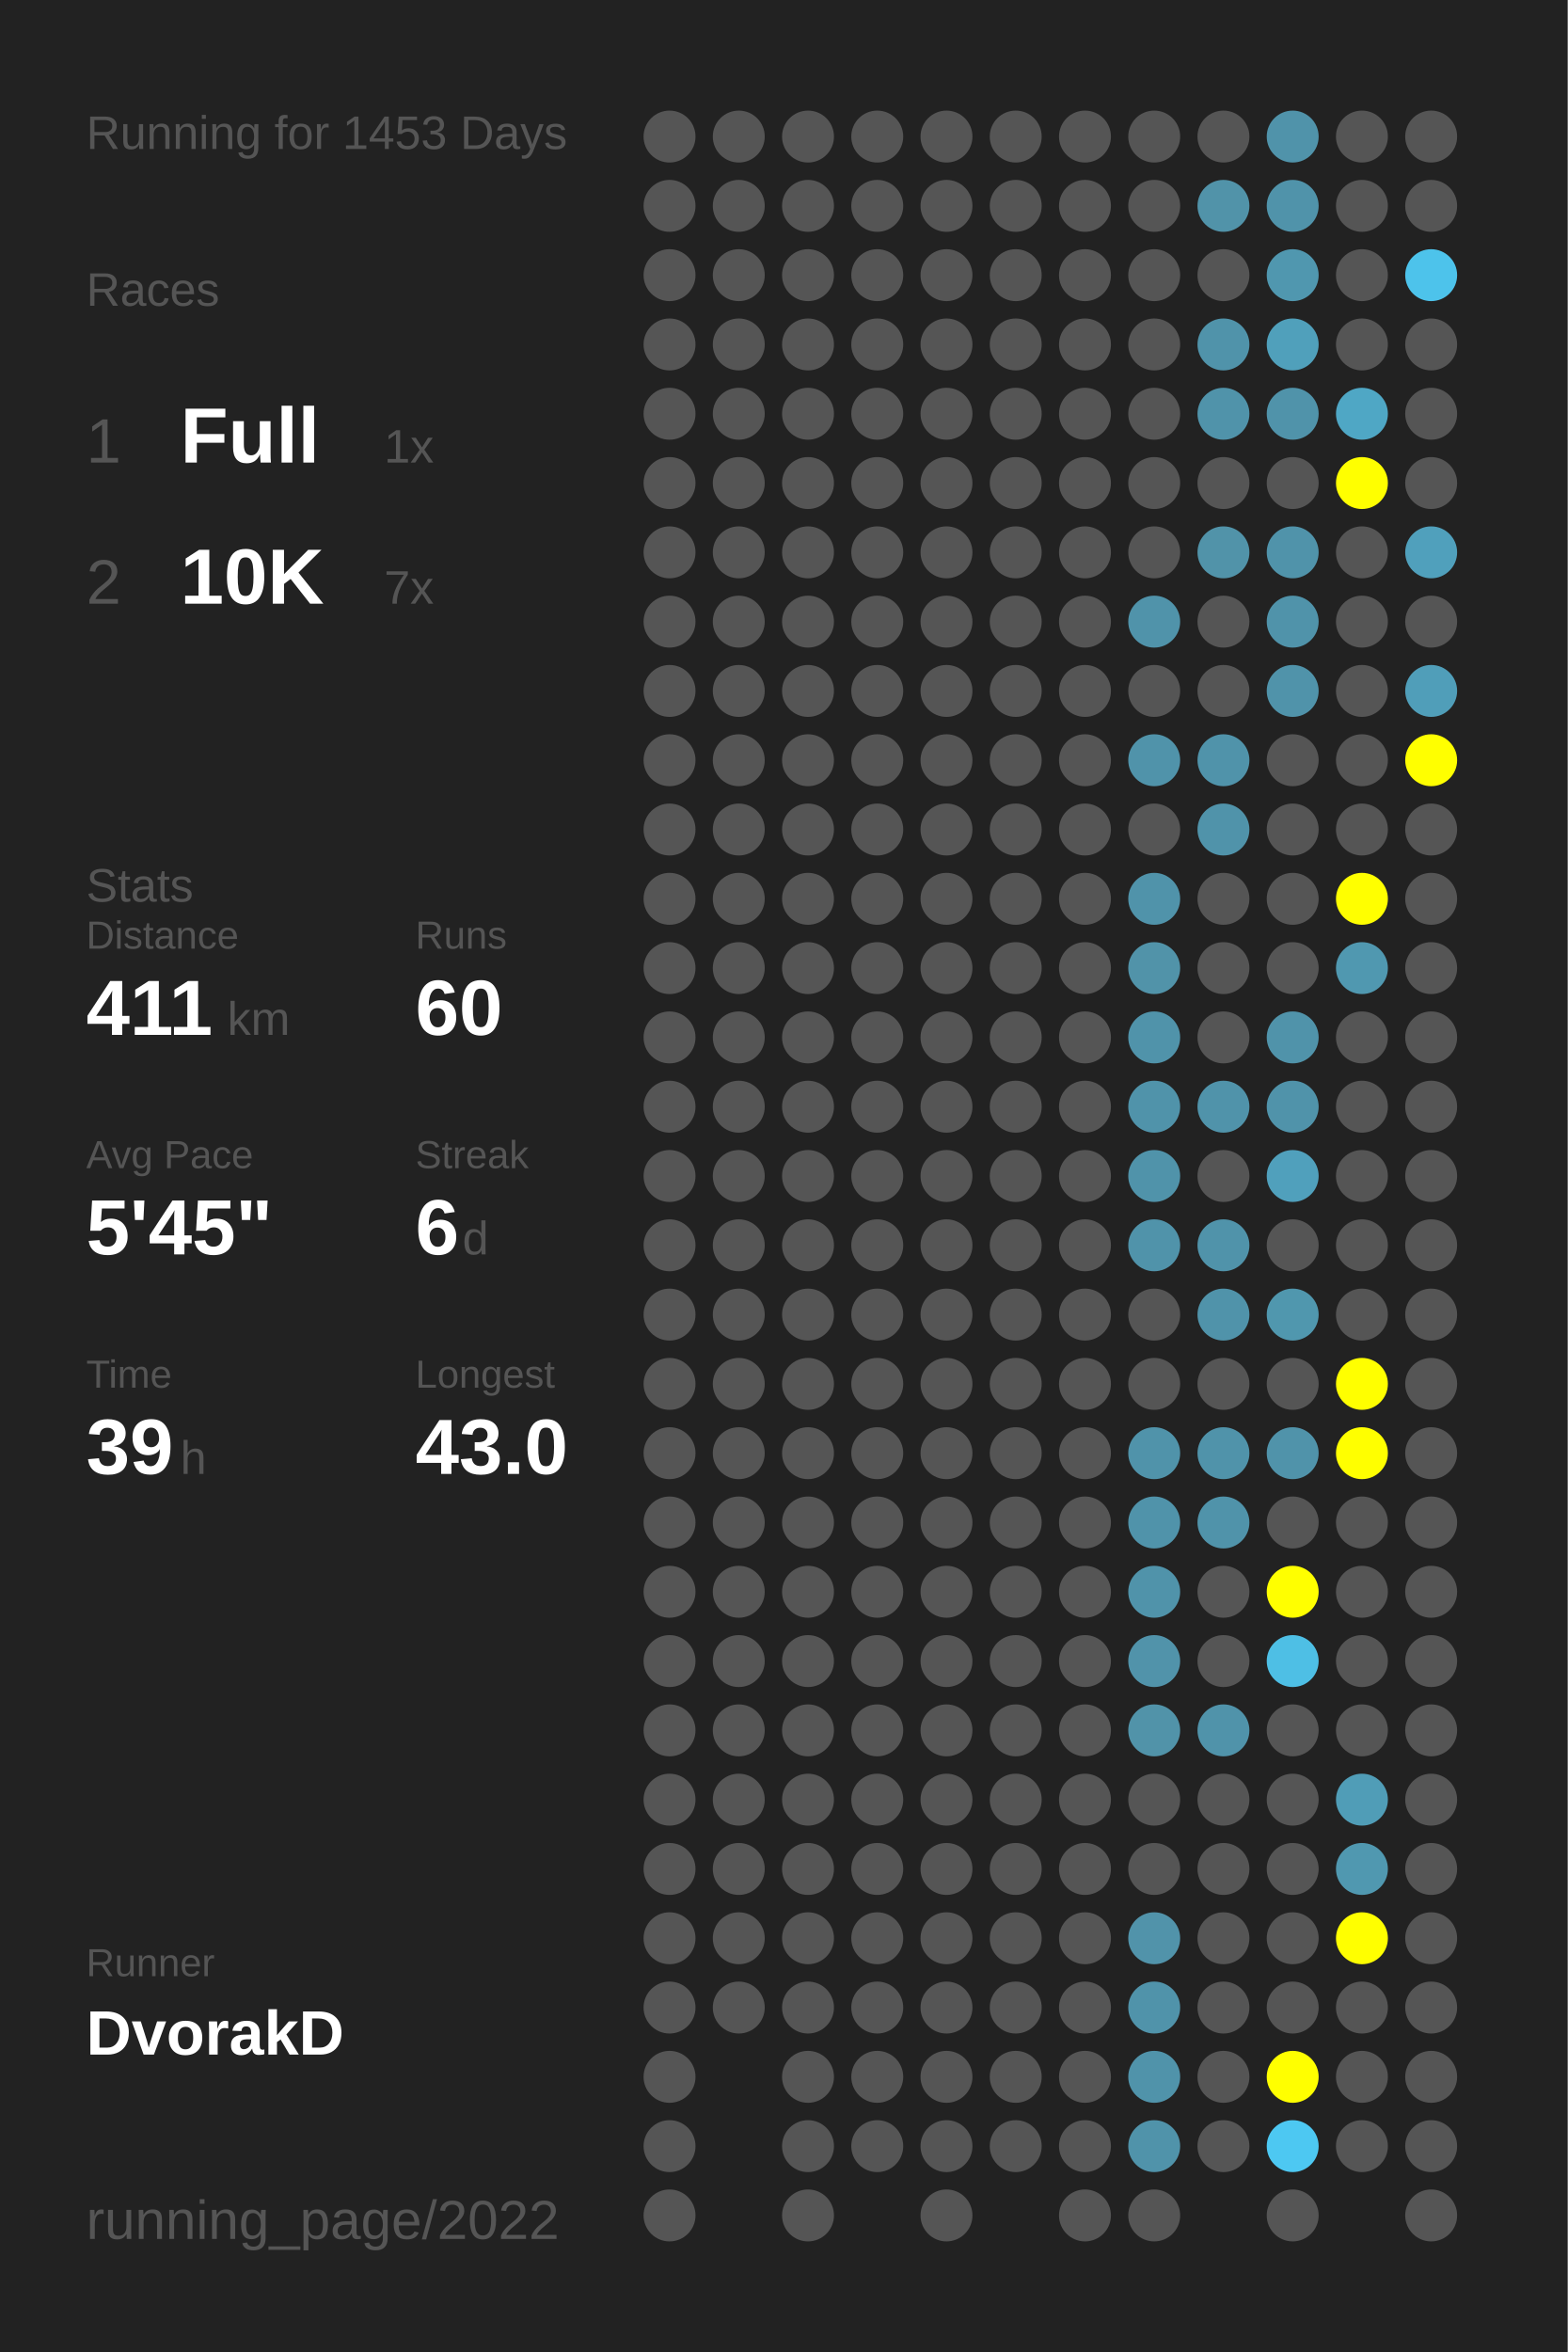
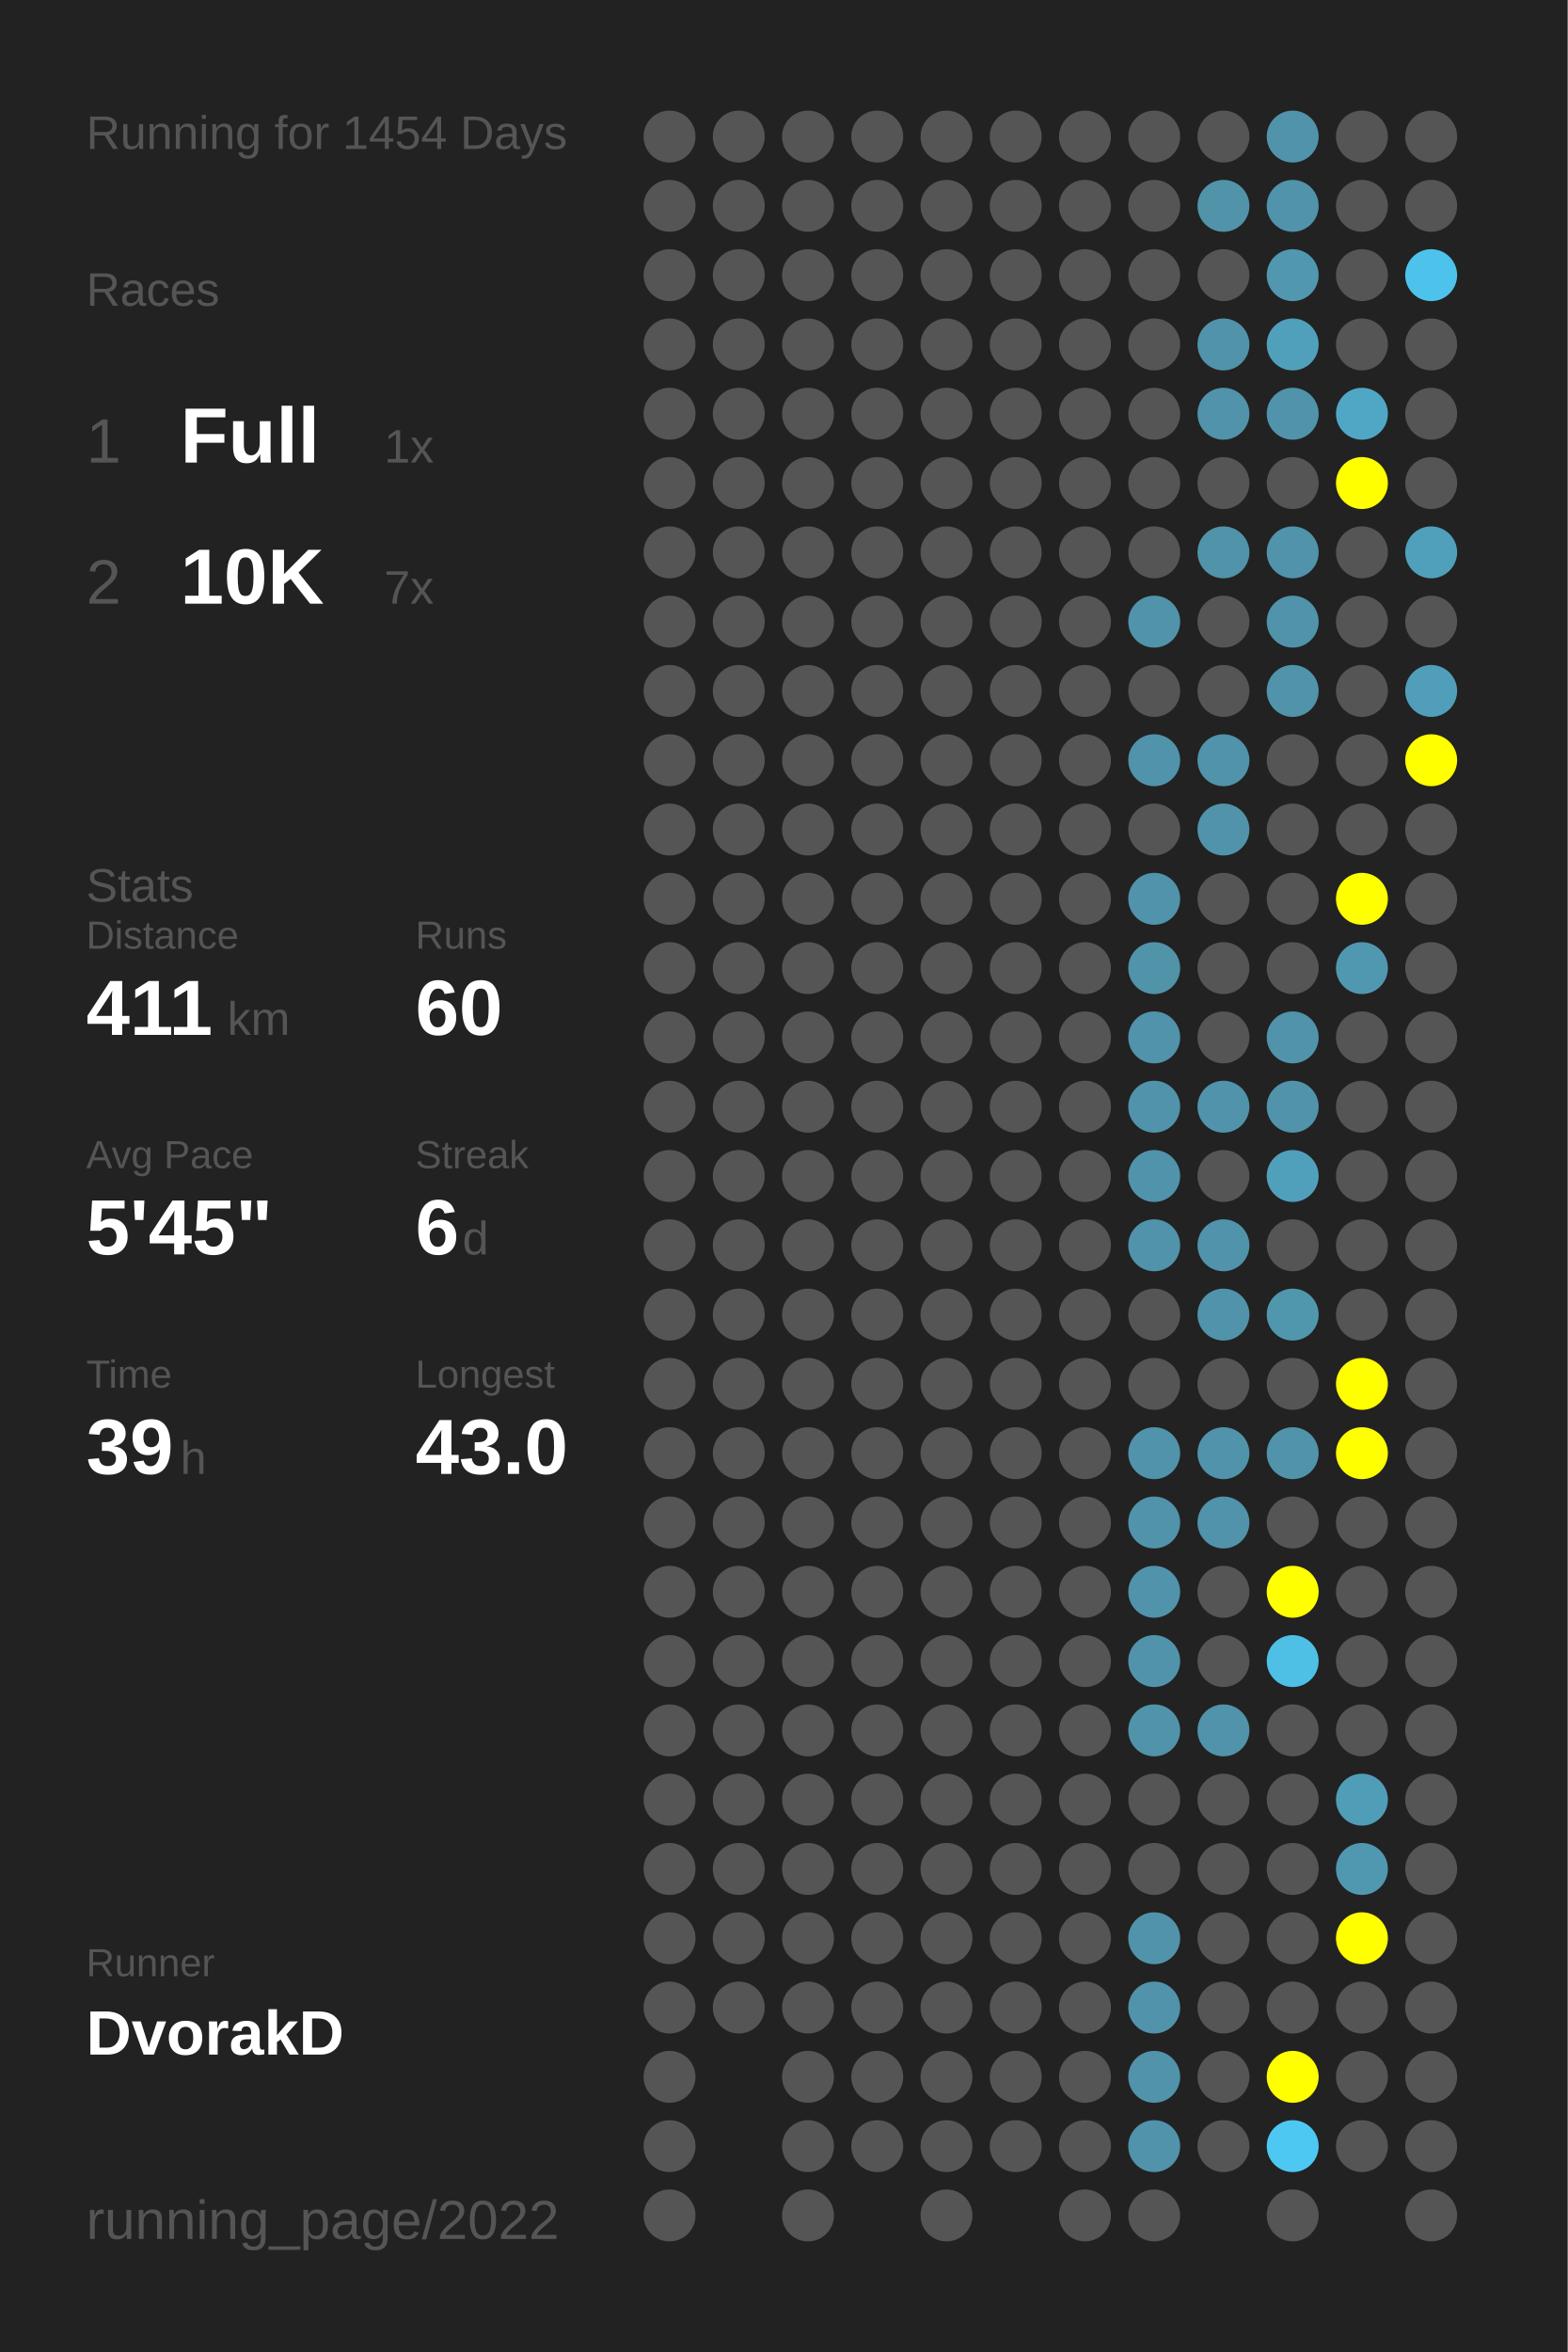
<svg xmlns="http://www.w3.org/2000/svg" baseProfile="full" height="300mm" version="1.1" viewBox="0,0,200,300" width="200mm">
  <defs />
  <rect fill="#222222" height="300" width="200" x="0" y="0" />
-   <text fill="#555555" style="font-size:6px; font-family:Arial;" x="11" y="19">Running for 1453 Days</text>
+   <text fill="#555555" style="font-size:6px; font-family:Arial;" x="11" y="19">Running for 1454 Days</text>
  <text fill="#555555" style="font-size:6px; font-family:Arial;" x="11" y="39">Races</text>
  <text fill="#555555" style="font-size:8px; font-family:Arial;" x="11" y="59">1</text>
  <text fill="#FFFFFF" style="font-size:10px; font-family:Arial; font-weight:bold;" x="23" y="59">Full</text>
  <text fill="#555555" style="font-size:6px; font-family:Arial;" x="49" y="59">1x</text>
  <text fill="#555555" style="font-size:8px; font-family:Arial;" x="11" y="77">2</text>
  <text fill="#FFFFFF" style="font-size:10px; font-family:Arial; font-weight:bold;" x="23" y="77">10K</text>
  <text fill="#555555" style="font-size:6px; font-family:Arial;" x="49" y="77">7x</text>
  <text fill="#555555" style="font-size:6px; font-family:Arial;" x="11" y="115">Stats</text>
  <text fill="#555555" style="font-size:5px; font-family:Arial;" x="11" y="121">Distance</text>
  <text fill="#FFFFFF" style="font-size:10px; font-family:Arial; font-weight:bold;" x="11" y="132">411</text>
  <text fill="#555555" style="font-size:6px; font-family:Arial;" x="29" y="132">km</text>
  <text fill="#555555" style="font-size:5px; font-family:Arial;" x="53" y="121">Runs</text>
  <text fill="#FFFFFF" style="font-size:10px; font-family:Arial; font-weight:bold;" x="53" y="132">60</text>
  <text fill="#555555" style="font-size:5px; font-family:Arial;" x="11" y="149">Avg Pace</text>
  <text fill="#FFFFFF" style="font-size:10px; font-family:Arial; font-weight:bold;" x="11" y="160">5'45"</text>
  <text fill="#555555" style="font-size:5px; font-family:Arial;" x="53" y="149">Streak</text>
  <text fill="#FFFFFF" style="font-size:10px; font-family:Arial; font-weight:bold;" x="53" y="160">6</text>
  <text fill="#555555" style="font-size:6px; font-family:Arial;" x="59" y="160">d</text>
  <text fill="#555555" style="font-size:5px; font-family:Arial;" x="11" y="177">Time</text>
  <text fill="#FFFFFF" style="font-size:10px; font-family:Arial; font-weight:bold;" x="11" y="188">39</text>
  <text fill="#555555" style="font-size:6px; font-family:Arial;" x="23" y="188">h</text>
  <text fill="#555555" style="font-size:5px; font-family:Arial;" x="53" y="177">Longest</text>
  <text fill="#FFFFFF" style="font-size:10px; font-family:Arial; font-weight:bold;" x="53" y="188">43.0</text>
  <text fill="#555555" style="font-size:5px; font-family:Arial;" x="11" y="252.065">Runner</text>
  <text fill="#FFFFFF" style="font-size:8px; font-family:Arial; font-weight:bold;" x="11" y="262.065">DvorakD</text>
  <text fill="#555555" style="font-size:7px; font-family:Arial;" x="11" y="285.581">running_page/2022</text>
  <circle cx="85.417" cy="17.419" fill="#555555" r="3.312" />
  <circle cx="85.417" cy="26.258" fill="#555555" r="3.312" />
  <circle cx="85.417" cy="35.097" fill="#555555" r="3.312" />
  <circle cx="85.417" cy="43.935" fill="#555555" r="3.312" />
  <circle cx="85.417" cy="52.774" fill="#555555" r="3.312" />
  <circle cx="85.417" cy="61.613" fill="#555555" r="3.312" />
  <circle cx="85.417" cy="70.452" fill="#555555" r="3.312" />
  <circle cx="85.417" cy="79.29" fill="#555555" r="3.312" />
  <circle cx="85.417" cy="88.129" fill="#555555" r="3.312" />
  <circle cx="85.417" cy="96.968" fill="#555555" r="3.312" />
  <circle cx="85.417" cy="105.806" fill="#555555" r="3.312" />
  <circle cx="85.417" cy="114.645" fill="#555555" r="3.312" />
  <circle cx="85.417" cy="123.484" fill="#555555" r="3.312" />
  <circle cx="85.417" cy="132.323" fill="#555555" r="3.312" />
  <circle cx="85.417" cy="141.161" fill="#555555" r="3.312" />
  <circle cx="85.417" cy="150" fill="#555555" r="3.312" />
  <circle cx="85.417" cy="158.839" fill="#555555" r="3.312" />
  <circle cx="85.417" cy="167.677" fill="#555555" r="3.312" />
  <circle cx="85.417" cy="176.516" fill="#555555" r="3.312" />
  <circle cx="85.417" cy="185.355" fill="#555555" r="3.312" />
  <circle cx="85.417" cy="194.194" fill="#555555" r="3.312" />
  <circle cx="85.417" cy="203.032" fill="#555555" r="3.312" />
  <circle cx="85.417" cy="211.871" fill="#555555" r="3.312" />
  <circle cx="85.417" cy="220.71" fill="#555555" r="3.312" />
  <circle cx="85.417" cy="229.548" fill="#555555" r="3.312" />
  <circle cx="85.417" cy="238.387" fill="#555555" r="3.312" />
  <circle cx="85.417" cy="247.226" fill="#555555" r="3.312" />
  <circle cx="85.417" cy="256.065" fill="#555555" r="3.312" />
  <circle cx="85.417" cy="264.903" fill="#555555" r="3.312" />
  <circle cx="85.417" cy="273.742" fill="#555555" r="3.312" />
  <circle cx="85.417" cy="282.581" fill="#555555" r="3.312" />
  <circle cx="94.25" cy="17.419" fill="#555555" r="3.312" />
  <circle cx="94.25" cy="26.258" fill="#555555" r="3.312" />
  <circle cx="94.25" cy="35.097" fill="#555555" r="3.312" />
  <circle cx="94.25" cy="43.935" fill="#555555" r="3.312" />
  <circle cx="94.25" cy="52.774" fill="#555555" r="3.312" />
  <circle cx="94.25" cy="61.613" fill="#555555" r="3.312" />
  <circle cx="94.25" cy="70.452" fill="#555555" r="3.312" />
  <circle cx="94.25" cy="79.29" fill="#555555" r="3.312" />
  <circle cx="94.25" cy="88.129" fill="#555555" r="3.312" />
  <circle cx="94.25" cy="96.968" fill="#555555" r="3.312" />
  <circle cx="94.25" cy="105.806" fill="#555555" r="3.312" />
  <circle cx="94.25" cy="114.645" fill="#555555" r="3.312" />
  <circle cx="94.25" cy="123.484" fill="#555555" r="3.312" />
  <circle cx="94.25" cy="132.323" fill="#555555" r="3.312" />
  <circle cx="94.25" cy="141.161" fill="#555555" r="3.312" />
  <circle cx="94.25" cy="150" fill="#555555" r="3.312" />
  <circle cx="94.25" cy="158.839" fill="#555555" r="3.312" />
  <circle cx="94.25" cy="167.677" fill="#555555" r="3.312" />
  <circle cx="94.25" cy="176.516" fill="#555555" r="3.312" />
  <circle cx="94.25" cy="185.355" fill="#555555" r="3.312" />
  <circle cx="94.25" cy="194.194" fill="#555555" r="3.312" />
  <circle cx="94.25" cy="203.032" fill="#555555" r="3.312" />
  <circle cx="94.25" cy="211.871" fill="#555555" r="3.312" />
  <circle cx="94.25" cy="220.71" fill="#555555" r="3.312" />
  <circle cx="94.25" cy="229.548" fill="#555555" r="3.312" />
  <circle cx="94.25" cy="238.387" fill="#555555" r="3.312" />
  <circle cx="94.25" cy="247.226" fill="#555555" r="3.312" />
  <circle cx="94.25" cy="256.065" fill="#555555" r="3.312" />
  <circle cx="103.083" cy="17.419" fill="#555555" r="3.312" />
  <circle cx="103.083" cy="26.258" fill="#555555" r="3.312" />
  <circle cx="103.083" cy="35.097" fill="#555555" r="3.312" />
  <circle cx="103.083" cy="43.935" fill="#555555" r="3.312" />
  <circle cx="103.083" cy="52.774" fill="#555555" r="3.312" />
  <circle cx="103.083" cy="61.613" fill="#555555" r="3.312" />
  <circle cx="103.083" cy="70.452" fill="#555555" r="3.312" />
  <circle cx="103.083" cy="79.29" fill="#555555" r="3.312" />
  <circle cx="103.083" cy="88.129" fill="#555555" r="3.312" />
  <circle cx="103.083" cy="96.968" fill="#555555" r="3.312" />
  <circle cx="103.083" cy="105.806" fill="#555555" r="3.312" />
  <circle cx="103.083" cy="114.645" fill="#555555" r="3.312" />
  <circle cx="103.083" cy="123.484" fill="#555555" r="3.312" />
  <circle cx="103.083" cy="132.323" fill="#555555" r="3.312" />
  <circle cx="103.083" cy="141.161" fill="#555555" r="3.312" />
  <circle cx="103.083" cy="150" fill="#555555" r="3.312" />
  <circle cx="103.083" cy="158.839" fill="#555555" r="3.312" />
  <circle cx="103.083" cy="167.677" fill="#555555" r="3.312" />
  <circle cx="103.083" cy="176.516" fill="#555555" r="3.312" />
  <circle cx="103.083" cy="185.355" fill="#555555" r="3.312" />
  <circle cx="103.083" cy="194.194" fill="#555555" r="3.312" />
  <circle cx="103.083" cy="203.032" fill="#555555" r="3.312" />
  <circle cx="103.083" cy="211.871" fill="#555555" r="3.312" />
  <circle cx="103.083" cy="220.71" fill="#555555" r="3.312" />
  <circle cx="103.083" cy="229.548" fill="#555555" r="3.312" />
  <circle cx="103.083" cy="238.387" fill="#555555" r="3.312" />
  <circle cx="103.083" cy="247.226" fill="#555555" r="3.312" />
  <circle cx="103.083" cy="256.065" fill="#555555" r="3.312" />
  <circle cx="103.083" cy="264.903" fill="#555555" r="3.312" />
  <circle cx="103.083" cy="273.742" fill="#555555" r="3.312" />
  <circle cx="103.083" cy="282.581" fill="#555555" r="3.312" />
  <circle cx="111.917" cy="17.419" fill="#555555" r="3.312" />
  <circle cx="111.917" cy="26.258" fill="#555555" r="3.312" />
  <circle cx="111.917" cy="35.097" fill="#555555" r="3.312" />
  <circle cx="111.917" cy="43.935" fill="#555555" r="3.312" />
  <circle cx="111.917" cy="52.774" fill="#555555" r="3.312" />
  <circle cx="111.917" cy="61.613" fill="#555555" r="3.312" />
  <circle cx="111.917" cy="70.452" fill="#555555" r="3.312" />
  <circle cx="111.917" cy="79.29" fill="#555555" r="3.312" />
  <circle cx="111.917" cy="88.129" fill="#555555" r="3.312" />
  <circle cx="111.917" cy="96.968" fill="#555555" r="3.312" />
  <circle cx="111.917" cy="105.806" fill="#555555" r="3.312" />
  <circle cx="111.917" cy="114.645" fill="#555555" r="3.312" />
  <circle cx="111.917" cy="123.484" fill="#555555" r="3.312" />
  <circle cx="111.917" cy="132.323" fill="#555555" r="3.312" />
  <circle cx="111.917" cy="141.161" fill="#555555" r="3.312" />
  <circle cx="111.917" cy="150" fill="#555555" r="3.312" />
  <circle cx="111.917" cy="158.839" fill="#555555" r="3.312" />
  <circle cx="111.917" cy="167.677" fill="#555555" r="3.312" />
  <circle cx="111.917" cy="176.516" fill="#555555" r="3.312" />
  <circle cx="111.917" cy="185.355" fill="#555555" r="3.312" />
  <circle cx="111.917" cy="194.194" fill="#555555" r="3.312" />
  <circle cx="111.917" cy="203.032" fill="#555555" r="3.312" />
  <circle cx="111.917" cy="211.871" fill="#555555" r="3.312" />
  <circle cx="111.917" cy="220.71" fill="#555555" r="3.312" />
  <circle cx="111.917" cy="229.548" fill="#555555" r="3.312" />
  <circle cx="111.917" cy="238.387" fill="#555555" r="3.312" />
  <circle cx="111.917" cy="247.226" fill="#555555" r="3.312" />
  <circle cx="111.917" cy="256.065" fill="#555555" r="3.312" />
  <circle cx="111.917" cy="264.903" fill="#555555" r="3.312" />
  <circle cx="111.917" cy="273.742" fill="#555555" r="3.312" />
  <circle cx="120.75" cy="17.419" fill="#555555" r="3.312" />
  <circle cx="120.75" cy="26.258" fill="#555555" r="3.312" />
  <circle cx="120.75" cy="35.097" fill="#555555" r="3.312" />
  <circle cx="120.75" cy="43.935" fill="#555555" r="3.312" />
  <circle cx="120.75" cy="52.774" fill="#555555" r="3.312" />
  <circle cx="120.75" cy="61.613" fill="#555555" r="3.312" />
  <circle cx="120.75" cy="70.452" fill="#555555" r="3.312" />
  <circle cx="120.75" cy="79.29" fill="#555555" r="3.312" />
  <circle cx="120.75" cy="88.129" fill="#555555" r="3.312" />
  <circle cx="120.75" cy="96.968" fill="#555555" r="3.312" />
  <circle cx="120.75" cy="105.806" fill="#555555" r="3.312" />
  <circle cx="120.75" cy="114.645" fill="#555555" r="3.312" />
  <circle cx="120.75" cy="123.484" fill="#555555" r="3.312" />
  <circle cx="120.75" cy="132.323" fill="#555555" r="3.312" />
  <circle cx="120.75" cy="141.161" fill="#555555" r="3.312" />
  <circle cx="120.75" cy="150" fill="#555555" r="3.312" />
  <circle cx="120.75" cy="158.839" fill="#555555" r="3.312" />
  <circle cx="120.75" cy="167.677" fill="#555555" r="3.312" />
  <circle cx="120.75" cy="176.516" fill="#555555" r="3.312" />
  <circle cx="120.75" cy="185.355" fill="#555555" r="3.312" />
  <circle cx="120.75" cy="194.194" fill="#555555" r="3.312" />
  <circle cx="120.75" cy="203.032" fill="#555555" r="3.312" />
  <circle cx="120.75" cy="211.871" fill="#555555" r="3.312" />
  <circle cx="120.75" cy="220.71" fill="#555555" r="3.312" />
  <circle cx="120.75" cy="229.548" fill="#555555" r="3.312" />
  <circle cx="120.75" cy="238.387" fill="#555555" r="3.312" />
  <circle cx="120.75" cy="247.226" fill="#555555" r="3.312" />
  <circle cx="120.75" cy="256.065" fill="#555555" r="3.312" />
  <circle cx="120.75" cy="264.903" fill="#555555" r="3.312" />
  <circle cx="120.75" cy="273.742" fill="#555555" r="3.312" />
  <circle cx="120.75" cy="282.581" fill="#555555" r="3.312" />
  <circle cx="129.583" cy="17.419" fill="#555555" r="3.312" />
  <circle cx="129.583" cy="26.258" fill="#555555" r="3.312" />
  <circle cx="129.583" cy="35.097" fill="#555555" r="3.312" />
  <circle cx="129.583" cy="43.935" fill="#555555" r="3.312" />
  <circle cx="129.583" cy="52.774" fill="#555555" r="3.312" />
  <circle cx="129.583" cy="61.613" fill="#555555" r="3.312" />
  <circle cx="129.583" cy="70.452" fill="#555555" r="3.312" />
  <circle cx="129.583" cy="79.29" fill="#555555" r="3.312" />
  <circle cx="129.583" cy="88.129" fill="#555555" r="3.312" />
  <circle cx="129.583" cy="96.968" fill="#555555" r="3.312" />
  <circle cx="129.583" cy="105.806" fill="#555555" r="3.312" />
  <circle cx="129.583" cy="114.645" fill="#555555" r="3.312" />
  <circle cx="129.583" cy="123.484" fill="#555555" r="3.312" />
  <circle cx="129.583" cy="132.323" fill="#555555" r="3.312" />
  <circle cx="129.583" cy="141.161" fill="#555555" r="3.312" />
  <circle cx="129.583" cy="150" fill="#555555" r="3.312" />
  <circle cx="129.583" cy="158.839" fill="#555555" r="3.312" />
  <circle cx="129.583" cy="167.677" fill="#555555" r="3.312" />
  <circle cx="129.583" cy="176.516" fill="#555555" r="3.312" />
  <circle cx="129.583" cy="185.355" fill="#555555" r="3.312" />
  <circle cx="129.583" cy="194.194" fill="#555555" r="3.312" />
  <circle cx="129.583" cy="203.032" fill="#555555" r="3.312" />
  <circle cx="129.583" cy="211.871" fill="#555555" r="3.312" />
  <circle cx="129.583" cy="220.71" fill="#555555" r="3.312" />
  <circle cx="129.583" cy="229.548" fill="#555555" r="3.312" />
  <circle cx="129.583" cy="238.387" fill="#555555" r="3.312" />
  <circle cx="129.583" cy="247.226" fill="#555555" r="3.312" />
  <circle cx="129.583" cy="256.065" fill="#555555" r="3.312" />
  <circle cx="129.583" cy="264.903" fill="#555555" r="3.312" />
  <circle cx="129.583" cy="273.742" fill="#555555" r="3.312" />
  <circle cx="138.417" cy="17.419" fill="#555555" r="3.312" />
  <circle cx="138.417" cy="26.258" fill="#555555" r="3.312" />
  <circle cx="138.417" cy="35.097" fill="#555555" r="3.312" />
  <circle cx="138.417" cy="43.935" fill="#555555" r="3.312" />
  <circle cx="138.417" cy="52.774" fill="#555555" r="3.312" />
  <circle cx="138.417" cy="61.613" fill="#555555" r="3.312" />
  <circle cx="138.417" cy="70.452" fill="#555555" r="3.312" />
  <circle cx="138.417" cy="79.29" fill="#555555" r="3.312" />
  <circle cx="138.417" cy="88.129" fill="#555555" r="3.312" />
  <circle cx="138.417" cy="96.968" fill="#555555" r="3.312" />
  <circle cx="138.417" cy="105.806" fill="#555555" r="3.312" />
  <circle cx="138.417" cy="114.645" fill="#555555" r="3.312" />
  <circle cx="138.417" cy="123.484" fill="#555555" r="3.312" />
  <circle cx="138.417" cy="132.323" fill="#555555" r="3.312" />
  <circle cx="138.417" cy="141.161" fill="#555555" r="3.312" />
  <circle cx="138.417" cy="150" fill="#555555" r="3.312" />
  <circle cx="138.417" cy="158.839" fill="#555555" r="3.312" />
  <circle cx="138.417" cy="167.677" fill="#555555" r="3.312" />
  <circle cx="138.417" cy="176.516" fill="#555555" r="3.312" />
  <circle cx="138.417" cy="185.355" fill="#555555" r="3.312" />
  <circle cx="138.417" cy="194.194" fill="#555555" r="3.312" />
  <circle cx="138.417" cy="203.032" fill="#555555" r="3.312" />
  <circle cx="138.417" cy="211.871" fill="#555555" r="3.312" />
  <circle cx="138.417" cy="220.71" fill="#555555" r="3.312" />
  <circle cx="138.417" cy="229.548" fill="#555555" r="3.312" />
  <circle cx="138.417" cy="238.387" fill="#555555" r="3.312" />
  <circle cx="138.417" cy="247.226" fill="#555555" r="3.312" />
  <circle cx="138.417" cy="256.065" fill="#555555" r="3.312" />
  <circle cx="138.417" cy="264.903" fill="#555555" r="3.312" />
  <circle cx="138.417" cy="273.742" fill="#555555" r="3.312" />
  <circle cx="138.417" cy="282.581" fill="#555555" r="3.312" />
  <circle cx="147.25" cy="17.419" fill="#555555" r="3.312" />
  <circle cx="147.25" cy="26.258" fill="#555555" r="3.312" />
  <circle cx="147.25" cy="35.097" fill="#555555" r="3.312" />
  <circle cx="147.25" cy="43.935" fill="#555555" r="3.312" />
  <circle cx="147.25" cy="52.774" fill="#555555" r="3.312" />
  <circle cx="147.25" cy="61.613" fill="#555555" r="3.312" />
  <circle cx="147.25" cy="70.452" fill="#555555" r="3.312" />
  <circle cx="147.25" cy="79.29" fill="#5093aa" r="3.312" />
  <circle cx="147.25" cy="88.129" fill="#555555" r="3.312" />
  <circle cx="147.25" cy="96.968" fill="#5093aa" r="3.312" />
  <circle cx="147.25" cy="105.806" fill="#555555" r="3.312" />
  <circle cx="147.25" cy="114.645" fill="#5093aa" r="3.312" />
  <circle cx="147.25" cy="123.484" fill="#5193a9" r="3.312" />
  <circle cx="147.25" cy="132.323" fill="#5093aa" r="3.312" />
  <circle cx="147.25" cy="141.161" fill="#5093aa" r="3.312" />
  <circle cx="147.25" cy="150" fill="#5093aa" r="3.312" />
  <circle cx="147.25" cy="158.839" fill="#5093aa" r="3.312" />
  <circle cx="147.25" cy="167.677" fill="#555555" r="3.312" />
  <circle cx="147.25" cy="176.516" fill="#555555" r="3.312" />
  <circle cx="147.25" cy="185.355" fill="#5093aa" r="3.312" />
  <circle cx="147.25" cy="194.194" fill="#5093aa" r="3.312" />
  <circle cx="147.25" cy="203.032" fill="#5093aa" r="3.312" />
  <circle cx="147.25" cy="211.871" fill="#5193aa" r="3.312" />
  <circle cx="147.25" cy="220.71" fill="#5193a9" r="3.312" />
  <circle cx="147.25" cy="229.548" fill="#555555" r="3.312" />
  <circle cx="147.25" cy="238.387" fill="#555555" r="3.312" />
  <circle cx="147.25" cy="247.226" fill="#5193aa" r="3.312" />
  <circle cx="147.25" cy="256.065" fill="#5093aa" r="3.312" />
  <circle cx="147.25" cy="264.903" fill="#5093aa" r="3.312" />
  <circle cx="147.25" cy="273.742" fill="#5093aa" r="3.312" />
  <circle cx="147.25" cy="282.581" fill="#555555" r="3.312" />
  <circle cx="156.083" cy="17.419" fill="#555555" r="3.312" />
  <circle cx="156.083" cy="26.258" fill="#5193a9" r="3.312" />
  <circle cx="156.083" cy="35.097" fill="#555555" r="3.312" />
  <circle cx="156.083" cy="43.935" fill="#5093aa" r="3.312" />
  <circle cx="156.083" cy="52.774" fill="#5093aa" r="3.312" />
  <circle cx="156.083" cy="61.613" fill="#555555" r="3.312" />
  <circle cx="156.083" cy="70.452" fill="#5193a9" r="3.312" />
  <circle cx="156.083" cy="79.29" fill="#555555" r="3.312" />
  <circle cx="156.083" cy="88.129" fill="#555555" r="3.312" />
  <circle cx="156.083" cy="96.968" fill="#5093aa" r="3.312" />
  <circle cx="156.083" cy="105.806" fill="#5093aa" r="3.312" />
  <circle cx="156.083" cy="114.645" fill="#555555" r="3.312" />
  <circle cx="156.083" cy="123.484" fill="#555555" r="3.312" />
  <circle cx="156.083" cy="132.323" fill="#555555" r="3.312" />
  <circle cx="156.083" cy="141.161" fill="#5093aa" r="3.312" />
  <circle cx="156.083" cy="150" fill="#555555" r="3.312" />
  <circle cx="156.083" cy="158.839" fill="#5093aa" r="3.312" />
  <circle cx="156.083" cy="167.677" fill="#5093aa" r="3.312" />
  <circle cx="156.083" cy="176.516" fill="#555555" r="3.312" />
  <circle cx="156.083" cy="185.355" fill="#5093aa" r="3.312" />
  <circle cx="156.083" cy="194.194" fill="#5093aa" r="3.312" />
  <circle cx="156.083" cy="203.032" fill="#555555" r="3.312" />
  <circle cx="156.083" cy="211.871" fill="#555555" r="3.312" />
  <circle cx="156.083" cy="220.71" fill="#5093aa" r="3.312" />
  <circle cx="156.083" cy="229.548" fill="#555555" r="3.312" />
  <circle cx="156.083" cy="238.387" fill="#555555" r="3.312" />
  <circle cx="156.083" cy="247.226" fill="#555555" r="3.312" />
  <circle cx="156.083" cy="256.065" fill="#555555" r="3.312" />
  <circle cx="156.083" cy="264.903" fill="#555555" r="3.312" />
  <circle cx="156.083" cy="273.742" fill="#555555" r="3.312" />
  <circle cx="164.917" cy="17.419" fill="#5093aa" r="3.312" />
  <circle cx="164.917" cy="26.258" fill="#5093aa" r="3.312" />
  <circle cx="164.917" cy="35.097" fill="#5097af" r="3.312" />
  <circle cx="164.917" cy="43.935" fill="#50a0bb" r="3.312" />
  <circle cx="164.917" cy="52.774" fill="#5093aa" r="3.312" />
  <circle cx="164.917" cy="61.613" fill="#555555" r="3.312" />
  <circle cx="164.917" cy="70.452" fill="#5093aa" r="3.312" />
  <circle cx="164.917" cy="79.29" fill="#5093aa" r="3.312" />
  <circle cx="164.917" cy="88.129" fill="#5093aa" r="3.312" />
  <circle cx="164.917" cy="96.968" fill="#555555" r="3.312" />
  <circle cx="164.917" cy="105.806" fill="#555555" r="3.312" />
  <circle cx="164.917" cy="114.645" fill="#555555" r="3.312" />
  <circle cx="164.917" cy="123.484" fill="#555555" r="3.312" />
  <circle cx="164.917" cy="132.323" fill="#5093aa" r="3.312" />
  <circle cx="164.917" cy="141.161" fill="#5093aa" r="3.312" />
  <circle cx="164.917" cy="150" fill="#50a0bc" r="3.312" />
  <circle cx="164.917" cy="158.839" fill="#555555" r="3.312" />
  <circle cx="164.917" cy="167.677" fill="#5097ae" r="3.312" />
  <circle cx="164.917" cy="176.516" fill="#555555" r="3.312" />
  <circle cx="164.917" cy="185.355" fill="#5093aa" r="3.312" />
  <circle cx="164.917" cy="194.194" fill="#555555" r="3.312" />
  <circle cx="164.917" cy="203.032" fill="#FFFF00" r="3.312" />
  <circle cx="164.917" cy="211.871" fill="#4ebfe5" r="3.312" />
  <circle cx="164.917" cy="220.71" fill="#555555" r="3.312" />
  <circle cx="164.917" cy="229.548" fill="#555555" r="3.312" />
  <circle cx="164.917" cy="238.387" fill="#555555" r="3.312" />
  <circle cx="164.917" cy="247.226" fill="#555555" r="3.312" />
  <circle cx="164.917" cy="256.065" fill="#555555" r="3.312" />
  <circle cx="164.917" cy="264.903" fill="#FFFF00" r="3.312" />
  <circle cx="164.917" cy="273.742" fill="#4dc8f2" r="3.312" />
  <circle cx="164.917" cy="282.581" fill="#555555" r="3.312" />
  <circle cx="173.75" cy="17.419" fill="#555555" r="3.312" />
  <circle cx="173.75" cy="26.258" fill="#555555" r="3.312" />
  <circle cx="173.75" cy="35.097" fill="#555555" r="3.312" />
  <circle cx="173.75" cy="43.935" fill="#555555" r="3.312" />
  <circle cx="173.75" cy="52.774" fill="#4fa7c5" r="3.312" />
  <circle cx="173.75" cy="61.613" fill="#FFFF00" r="3.312" />
  <circle cx="173.75" cy="70.452" fill="#555555" r="3.312" />
  <circle cx="173.75" cy="79.29" fill="#555555" r="3.312" />
  <circle cx="173.75" cy="88.129" fill="#555555" r="3.312" />
  <circle cx="173.75" cy="96.968" fill="#555555" r="3.312" />
  <circle cx="173.75" cy="105.806" fill="#555555" r="3.312" />
  <circle cx="173.75" cy="114.645" fill="#FFFF00" r="3.312" />
  <circle cx="173.75" cy="123.484" fill="#5098b0" r="3.312" />
  <circle cx="173.75" cy="132.323" fill="#555555" r="3.312" />
  <circle cx="173.75" cy="141.161" fill="#555555" r="3.312" />
  <circle cx="173.75" cy="150" fill="#555555" r="3.312" />
  <circle cx="173.75" cy="158.839" fill="#555555" r="3.312" />
  <circle cx="173.75" cy="167.677" fill="#555555" r="3.312" />
  <circle cx="173.75" cy="176.516" fill="#FFFF00" r="3.312" />
  <circle cx="173.75" cy="185.355" fill="#FFFF00" r="3.312" />
  <circle cx="173.75" cy="194.194" fill="#555555" r="3.312" />
  <circle cx="173.75" cy="203.032" fill="#555555" r="3.312" />
  <circle cx="173.75" cy="211.871" fill="#555555" r="3.312" />
  <circle cx="173.75" cy="220.71" fill="#555555" r="3.312" />
  <circle cx="173.75" cy="229.548" fill="#509db7" r="3.312" />
  <circle cx="173.75" cy="238.387" fill="#5098b0" r="3.312" />
  <circle cx="173.75" cy="247.226" fill="#FFFF00" r="3.312" />
  <circle cx="173.75" cy="256.065" fill="#555555" r="3.312" />
  <circle cx="173.75" cy="264.903" fill="#555555" r="3.312" />
  <circle cx="173.75" cy="273.742" fill="#555555" r="3.312" />
  <circle cx="182.583" cy="17.419" fill="#555555" r="3.312" />
  <circle cx="182.583" cy="26.258" fill="#555555" r="3.312" />
  <circle cx="182.583" cy="35.097" fill="#4dc3eb" r="3.312" />
  <circle cx="182.583" cy="43.935" fill="#555555" r="3.312" />
  <circle cx="182.583" cy="52.774" fill="#555555" r="3.312" />
  <circle cx="182.583" cy="61.613" fill="#555555" r="3.312" />
  <circle cx="182.583" cy="70.452" fill="#50a0bc" r="3.312" />
  <circle cx="182.583" cy="79.29" fill="#555555" r="3.312" />
  <circle cx="182.583" cy="88.129" fill="#509eb9" r="3.312" />
  <circle cx="182.583" cy="96.968" fill="#FFFF00" r="3.312" />
  <circle cx="182.583" cy="105.806" fill="#555555" r="3.312" />
  <circle cx="182.583" cy="114.645" fill="#555555" r="3.312" />
  <circle cx="182.583" cy="123.484" fill="#555555" r="3.312" />
  <circle cx="182.583" cy="132.323" fill="#555555" r="3.312" />
  <circle cx="182.583" cy="141.161" fill="#555555" r="3.312" />
  <circle cx="182.583" cy="150" fill="#555555" r="3.312" />
  <circle cx="182.583" cy="158.839" fill="#555555" r="3.312" />
  <circle cx="182.583" cy="167.677" fill="#555555" r="3.312" />
  <circle cx="182.583" cy="176.516" fill="#555555" r="3.312" />
  <circle cx="182.583" cy="185.355" fill="#555555" r="3.312" />
  <circle cx="182.583" cy="194.194" fill="#555555" r="3.312" />
  <circle cx="182.583" cy="203.032" fill="#555555" r="3.312" />
  <circle cx="182.583" cy="211.871" fill="#555555" r="3.312" />
  <circle cx="182.583" cy="220.71" fill="#555555" r="3.312" />
  <circle cx="182.583" cy="229.548" fill="#555555" r="3.312" />
  <circle cx="182.583" cy="238.387" fill="#555555" r="3.312" />
  <circle cx="182.583" cy="247.226" fill="#555555" r="3.312" />
  <circle cx="182.583" cy="256.065" fill="#555555" r="3.312" />
  <circle cx="182.583" cy="264.903" fill="#555555" r="3.312" />
  <circle cx="182.583" cy="273.742" fill="#555555" r="3.312" />
  <circle cx="182.583" cy="282.581" fill="#555555" r="3.312" />
</svg>
